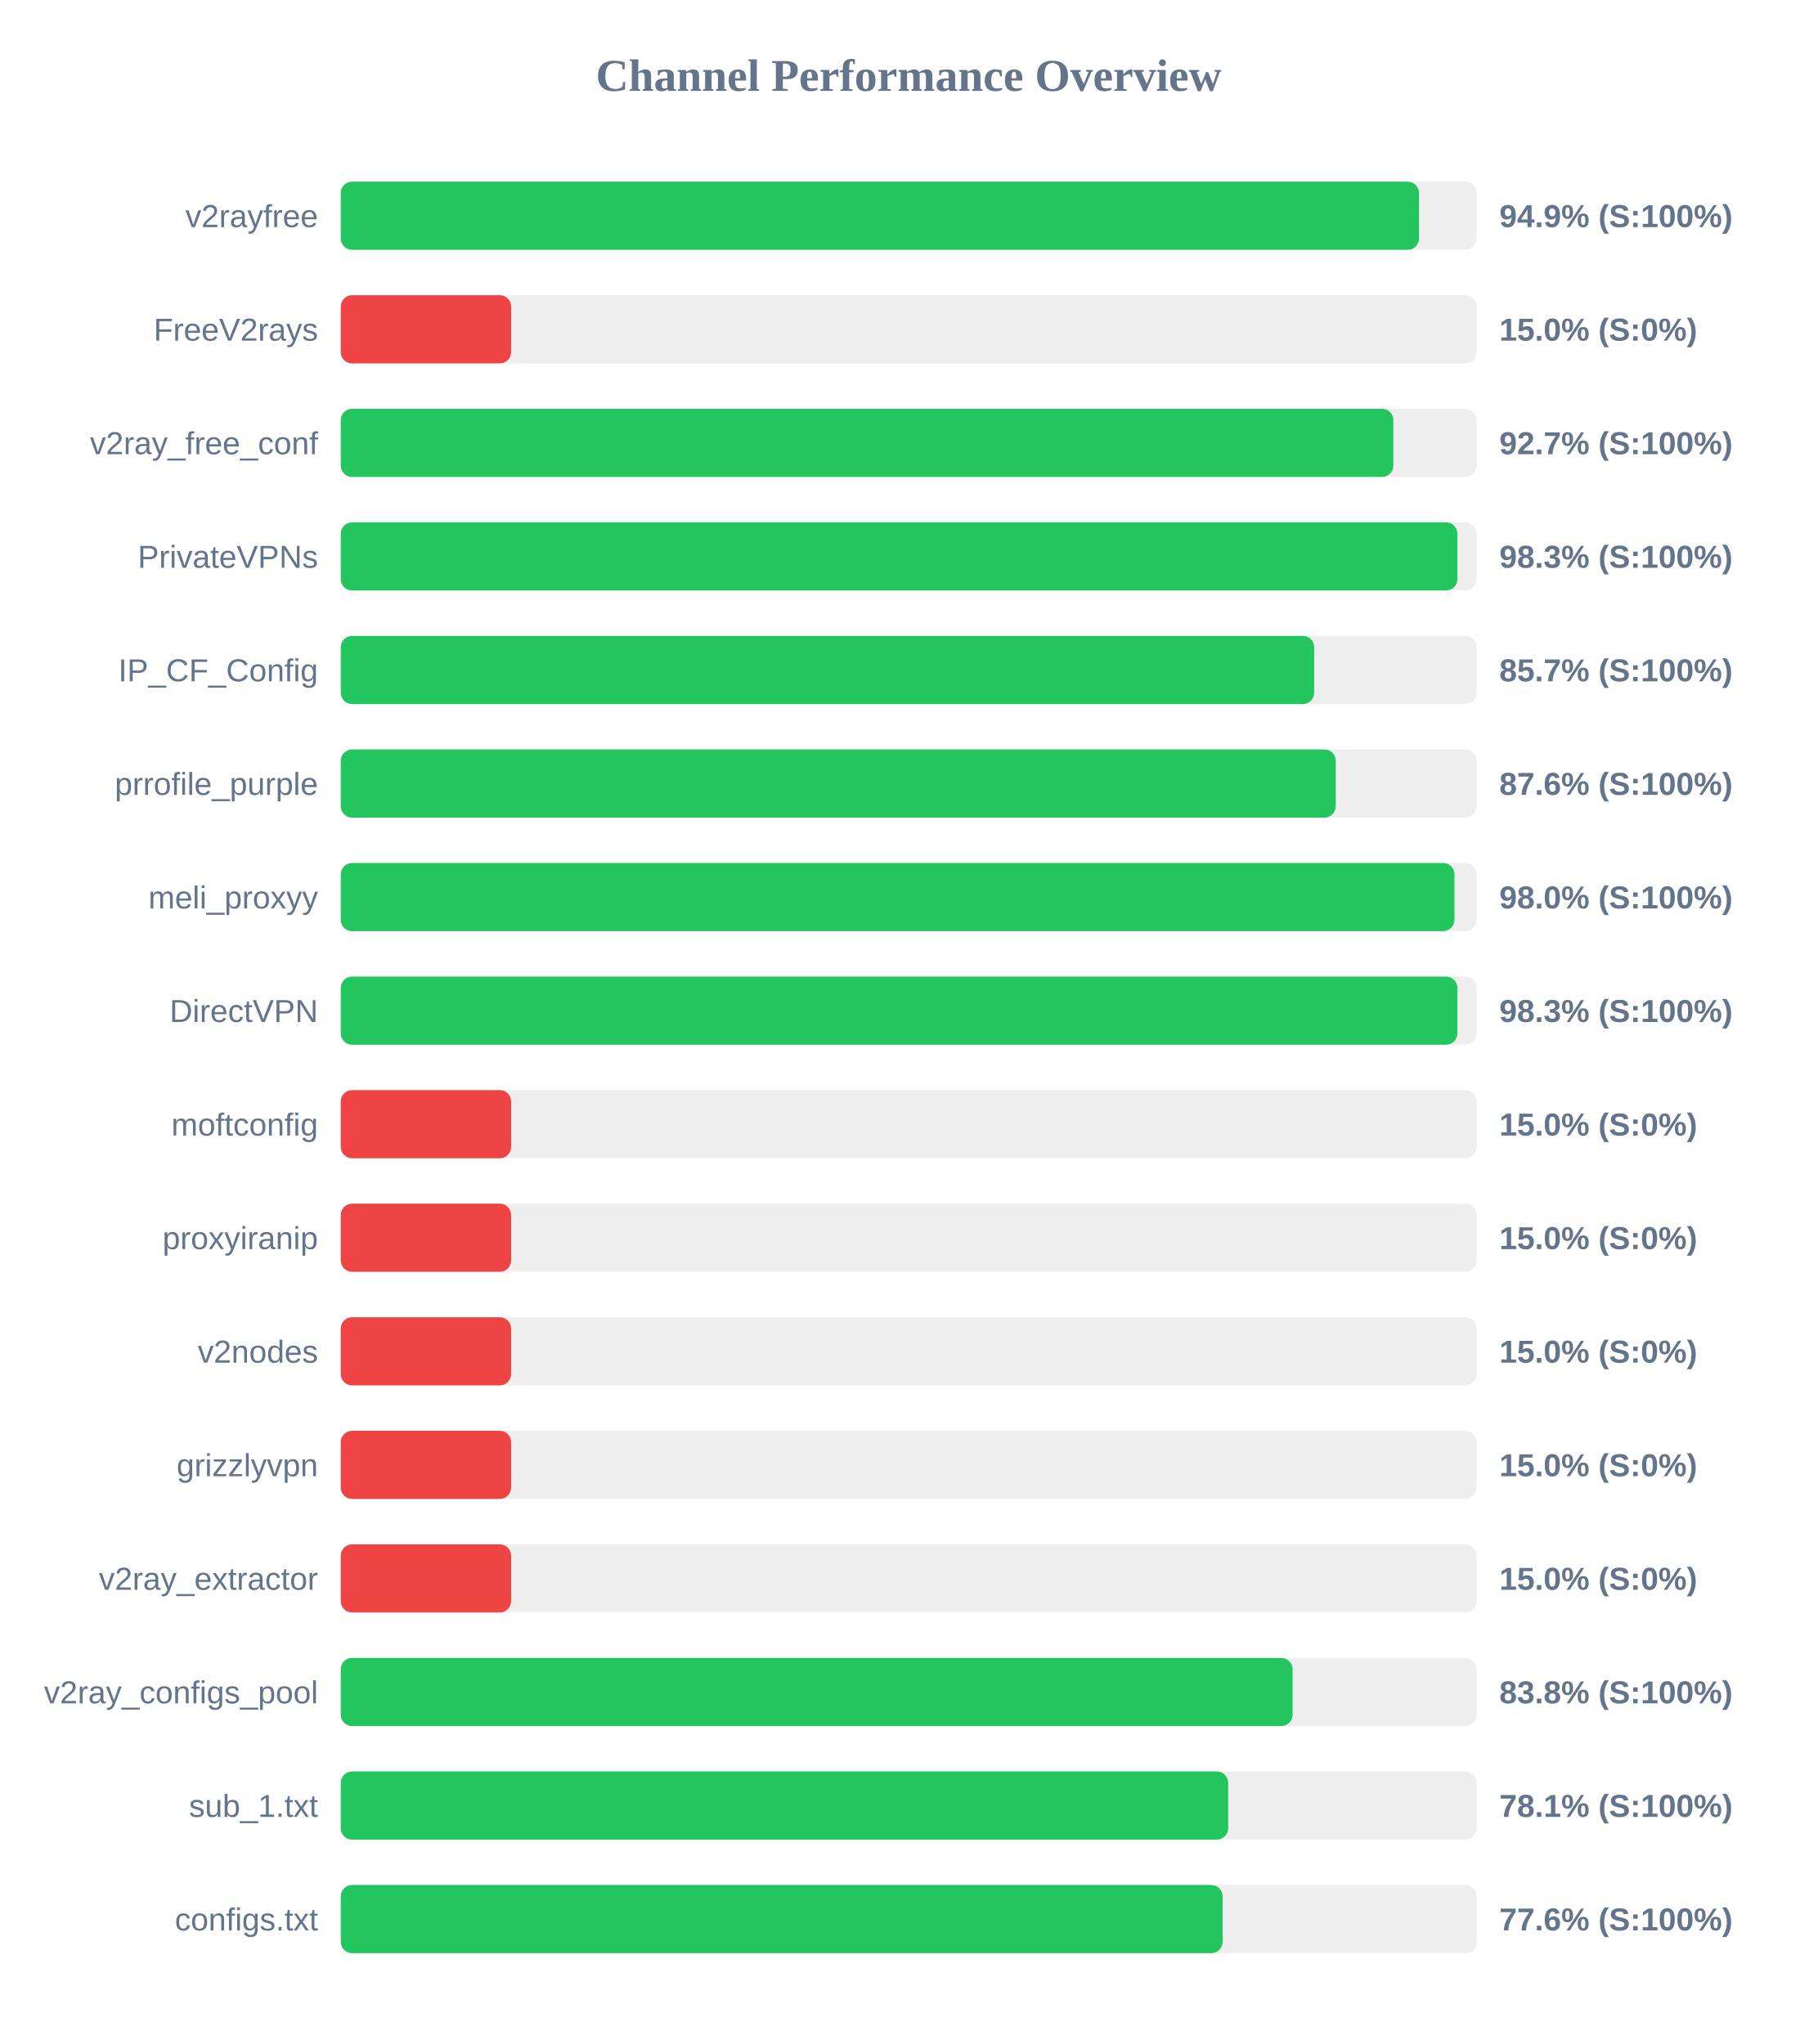
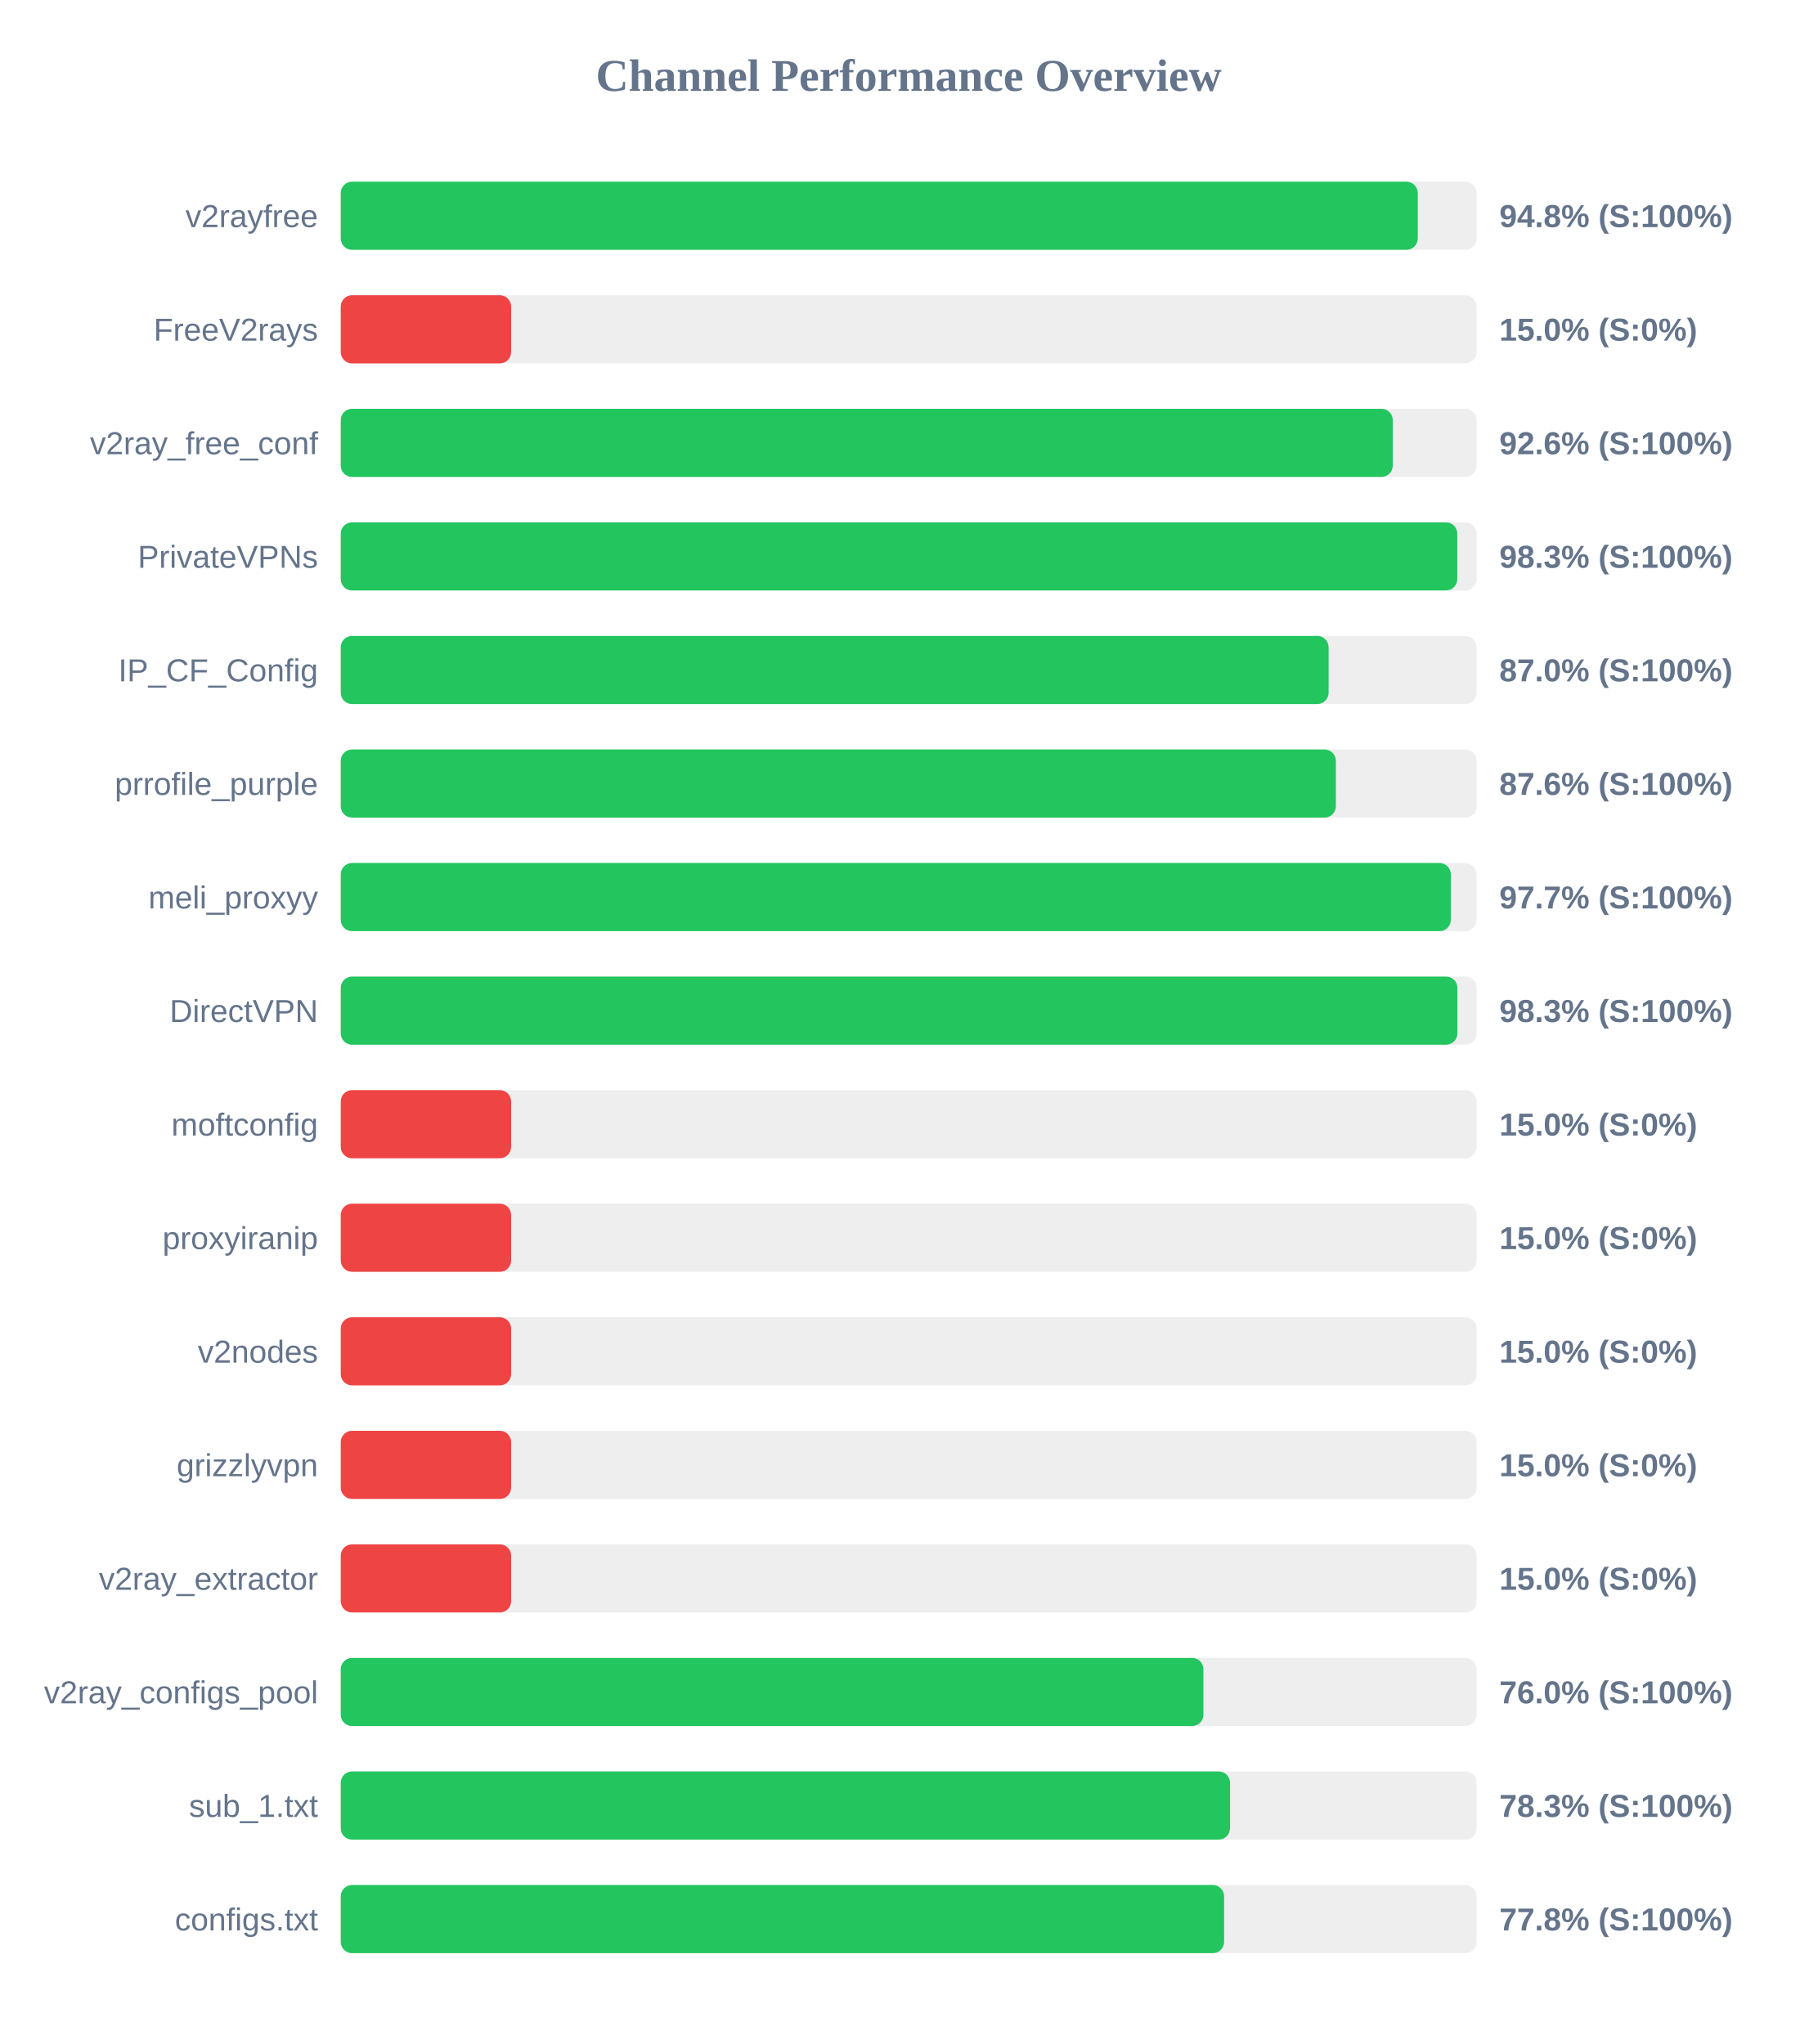
<svg xmlns="http://www.w3.org/2000/svg" width="800" height="900" version="1.1">
  <style>
        .row { font: 14px Arial; fill: #64748b; }
        .score { font: bold 14px Arial; fill: #64748b; }
    </style>
  <text x="400" y="40" text-anchor="middle" font-size="20px" font-weight="bold" fill="#64748b">Channel Performance Overview</text>
  <rect x="150" y="80" width="500" height="30" fill="#eee" rx="5" />
-   <rect x="150" y="80" width="474.65" height="30" fill="#22c55e" rx="5" />
+   <rect x="150" y="80" width="474.1" height="30" fill="#22c55e" rx="5" />
  <text x="140" y="100" text-anchor="end" class="row">v2rayfree</text>
-   <text x="660" y="100" text-anchor="start" class="score">94.9% (S:100%)</text>
+   <text x="660" y="100" text-anchor="start" class="score">94.8% (S:100%)</text>
  <rect x="150" y="130" width="500" height="30" fill="#eee" rx="5" />
  <rect x="150" y="130" width="75.0" height="30" fill="#ef4444" rx="5" />
  <text x="140" y="150" text-anchor="end" class="row">FreeV2rays</text>
  <text x="660" y="150" text-anchor="start" class="score">15.0% (S:0%)</text>
  <rect x="150" y="180" width="500" height="30" fill="#eee" rx="5" />
-   <rect x="150" y="180" width="463.35" height="30" fill="#22c55e" rx="5" />
+   <rect x="150" y="180" width="463.1" height="30" fill="#22c55e" rx="5" />
  <text x="140" y="200" text-anchor="end" class="row">v2ray_free_conf</text>
-   <text x="660" y="200" text-anchor="start" class="score">92.7% (S:100%)</text>
+   <text x="660" y="200" text-anchor="start" class="score">92.6% (S:100%)</text>
  <rect x="150" y="230" width="500" height="30" fill="#eee" rx="5" />
-   <rect x="150" y="230" width="491.55" height="30" fill="#22c55e" rx="5" />
+   <rect x="150" y="230" width="491.5" height="30" fill="#22c55e" rx="5" />
  <text x="140" y="250" text-anchor="end" class="row">PrivateVPNs</text>
  <text x="660" y="250" text-anchor="start" class="score">98.3% (S:100%)</text>
  <rect x="150" y="280" width="500" height="30" fill="#eee" rx="5" />
-   <rect x="150" y="280" width="428.5" height="30" fill="#22c55e" rx="5" />
+   <rect x="150" y="280" width="434.85" height="30" fill="#22c55e" rx="5" />
  <text x="140" y="300" text-anchor="end" class="row">IP_CF_Config</text>
-   <text x="660" y="300" text-anchor="start" class="score">85.7% (S:100%)</text>
+   <text x="660" y="300" text-anchor="start" class="score">87.0% (S:100%)</text>
  <rect x="150" y="330" width="500" height="30" fill="#eee" rx="5" />
-   <rect x="150" y="330" width="438.0" height="30" fill="#22c55e" rx="5" />
+   <rect x="150" y="330" width="438.05" height="30" fill="#22c55e" rx="5" />
  <text x="140" y="350" text-anchor="end" class="row">prrofile_purple</text>
  <text x="660" y="350" text-anchor="start" class="score">87.6% (S:100%)</text>
  <rect x="150" y="380" width="500" height="30" fill="#eee" rx="5" />
-   <rect x="150" y="380" width="490.25" height="30" fill="#22c55e" rx="5" />
+   <rect x="150" y="380" width="488.65" height="30" fill="#22c55e" rx="5" />
  <text x="140" y="400" text-anchor="end" class="row">meli_proxyy</text>
-   <text x="660" y="400" text-anchor="start" class="score">98.0% (S:100%)</text>
+   <text x="660" y="400" text-anchor="start" class="score">97.7% (S:100%)</text>
  <rect x="150" y="430" width="500" height="30" fill="#eee" rx="5" />
  <rect x="150" y="430" width="491.55" height="30" fill="#22c55e" rx="5" />
  <text x="140" y="450" text-anchor="end" class="row">DirectVPN</text>
  <text x="660" y="450" text-anchor="start" class="score">98.3% (S:100%)</text>
  <rect x="150" y="480" width="500" height="30" fill="#eee" rx="5" />
  <rect x="150" y="480" width="75.0" height="30" fill="#ef4444" rx="5" />
  <text x="140" y="500" text-anchor="end" class="row">moftconfig</text>
  <text x="660" y="500" text-anchor="start" class="score">15.0% (S:0%)</text>
  <rect x="150" y="530" width="500" height="30" fill="#eee" rx="5" />
  <rect x="150" y="530" width="75.0" height="30" fill="#ef4444" rx="5" />
  <text x="140" y="550" text-anchor="end" class="row">proxyiranip</text>
  <text x="660" y="550" text-anchor="start" class="score">15.0% (S:0%)</text>
  <rect x="150" y="580" width="500" height="30" fill="#eee" rx="5" />
  <rect x="150" y="580" width="75.0" height="30" fill="#ef4444" rx="5" />
  <text x="140" y="600" text-anchor="end" class="row">v2nodes</text>
  <text x="660" y="600" text-anchor="start" class="score">15.0% (S:0%)</text>
  <rect x="150" y="630" width="500" height="30" fill="#eee" rx="5" />
  <rect x="150" y="630" width="75.0" height="30" fill="#ef4444" rx="5" />
  <text x="140" y="650" text-anchor="end" class="row">grizzlyvpn</text>
  <text x="660" y="650" text-anchor="start" class="score">15.0% (S:0%)</text>
  <rect x="150" y="680" width="500" height="30" fill="#eee" rx="5" />
  <rect x="150" y="680" width="75.0" height="30" fill="#ef4444" rx="5" />
  <text x="140" y="700" text-anchor="end" class="row">v2ray_extractor</text>
  <text x="660" y="700" text-anchor="start" class="score">15.0% (S:0%)</text>
  <rect x="150" y="730" width="500" height="30" fill="#eee" rx="5" />
-   <rect x="150" y="730" width="419.0" height="30" fill="#22c55e" rx="5" />
+   <rect x="150" y="730" width="379.75" height="30" fill="#22c55e" rx="5" />
  <text x="140" y="750" text-anchor="end" class="row">v2ray_configs_pool</text>
-   <text x="660" y="750" text-anchor="start" class="score">83.8% (S:100%)</text>
+   <text x="660" y="750" text-anchor="start" class="score">76.0% (S:100%)</text>
  <rect x="150" y="780" width="500" height="30" fill="#eee" rx="5" />
-   <rect x="150" y="780" width="390.65" height="30" fill="#22c55e" rx="5" />
+   <rect x="150" y="780" width="391.45" height="30" fill="#22c55e" rx="5" />
  <text x="140" y="800" text-anchor="end" class="row">sub_1.txt</text>
-   <text x="660" y="800" text-anchor="start" class="score">78.1% (S:100%)</text>
+   <text x="660" y="800" text-anchor="start" class="score">78.3% (S:100%)</text>
  <rect x="150" y="830" width="500" height="30" fill="#eee" rx="5" />
-   <rect x="150" y="830" width="388.2" height="30" fill="#22c55e" rx="5" />
+   <rect x="150" y="830" width="388.85" height="30" fill="#22c55e" rx="5" />
  <text x="140" y="850" text-anchor="end" class="row">configs.txt</text>
-   <text x="660" y="850" text-anchor="start" class="score">77.6% (S:100%)</text>
+   <text x="660" y="850" text-anchor="start" class="score">77.8% (S:100%)</text>
</svg>
